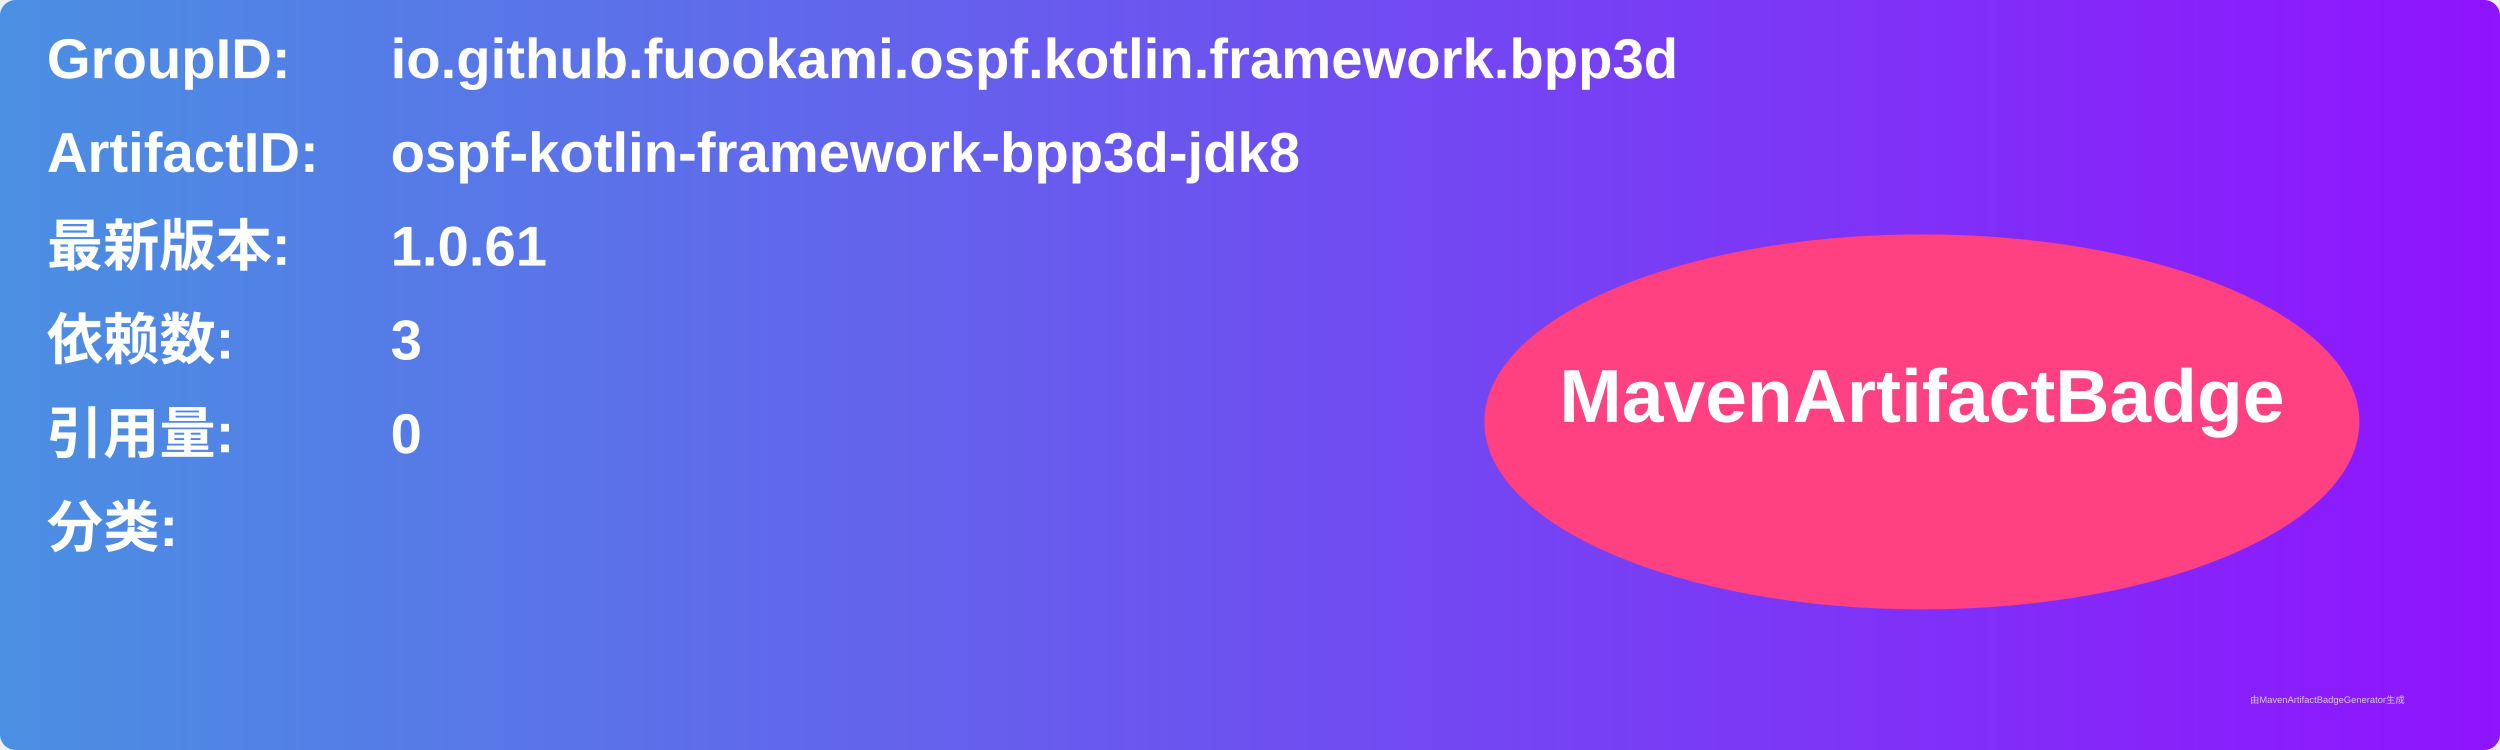
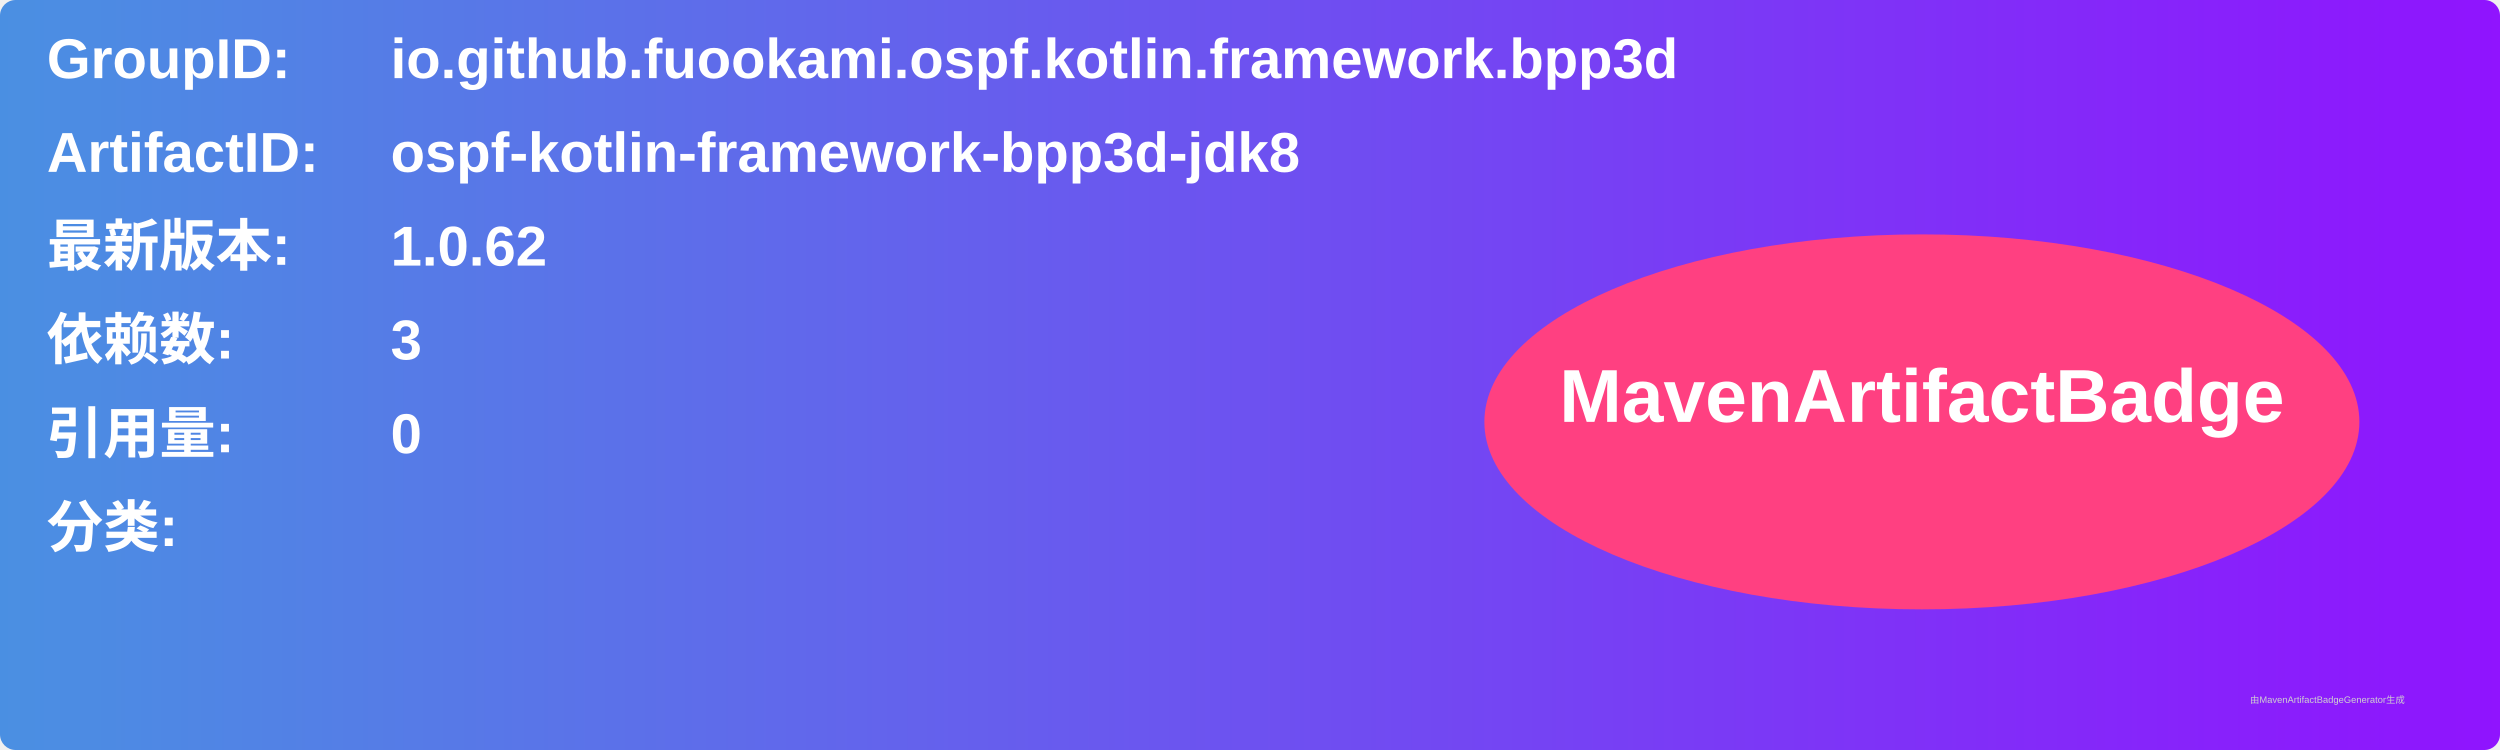
<svg xmlns="http://www.w3.org/2000/svg" width="800" height="240" viewBox="0 0 800 240">
  <linearGradient id="grad" x1="0%" y1="0%" x2="100%" y2="0%">
    <stop offset="0%" stop-color="#4a90e2" />
    <stop offset="100%" stop-color="#9013fe" />
  </linearGradient>
  <rect width="100%" height="100%" rx="5" ry="5" fill="url(#grad)" />
  <g transform="translate(15, 15)">
    <text x="0" y="10" font-family="Arial" font-size="18" fill="white" font-weight="bold" width="260">GroupID:</text>
    <text x="110" y="10" font-family="Arial" font-size="18" fill="white" font-weight="bold" width="460">io.github.fuookami.ospf.kotlin.framework.bpp3d</text>
    <text x="0" y="40" font-family="Arial" font-size="18" fill="white" font-weight="bold" width="260">ArtifactID:</text>
    <text x="110" y="40" font-family="Arial" font-size="18" fill="white" font-weight="bold" width="460">ospf-kotlin-framework-bpp3d-jdk8</text>
    <text x="0" y="70" font-family="Arial" font-size="18" fill="white" font-weight="bold">最新版本:</text>
    <text x="110" y="70" font-family="Arial" font-size="18" fill="white" font-weight="bold">
-       <tspan font-weight="bold">1.0.61</tspan>
+       <tspan font-weight="bold">1.0.62</tspan>
    </text>
    <text x="0" y="100" font-family="Arial" font-size="18" fill="white" font-weight="bold">依赖数: </text>
    <text x="110" y="100" font-family="Arial" font-size="18" fill="white">
      <tspan font-weight="bold">3</tspan>
    </text>
    <text x="0" y="130" font-family="Arial" font-size="18" fill="white" font-weight="bold">引用量: </text>
    <text x="110" y="130" font-family="Arial" font-size="18" fill="white">
      <tspan font-weight="bold">0</tspan>
    </text>
    <text x="0" y="160" font-family="Arial" font-size="18" fill="white" font-weight="bold">分类:</text>
    <text x="10" y="190" font-family="Arial" font-size="10" fill="white">
      <tspan font-weight="bold" />
    </text>
    <ellipse cx="600" cy="120" rx="140" ry="60" fill="#ff4081" />
    <text x="600" y="120" text-anchor="middle" font-family="Arial" font-size="24" fill="white" font-weight="bold">MavenArtifactBadge</text>
  </g>
  <text x="720" y="225" font-family="Arial" font-size="3" fill="#d0d0d0">由MavenArtifactBadgeGenerator生成</text>
</svg>
